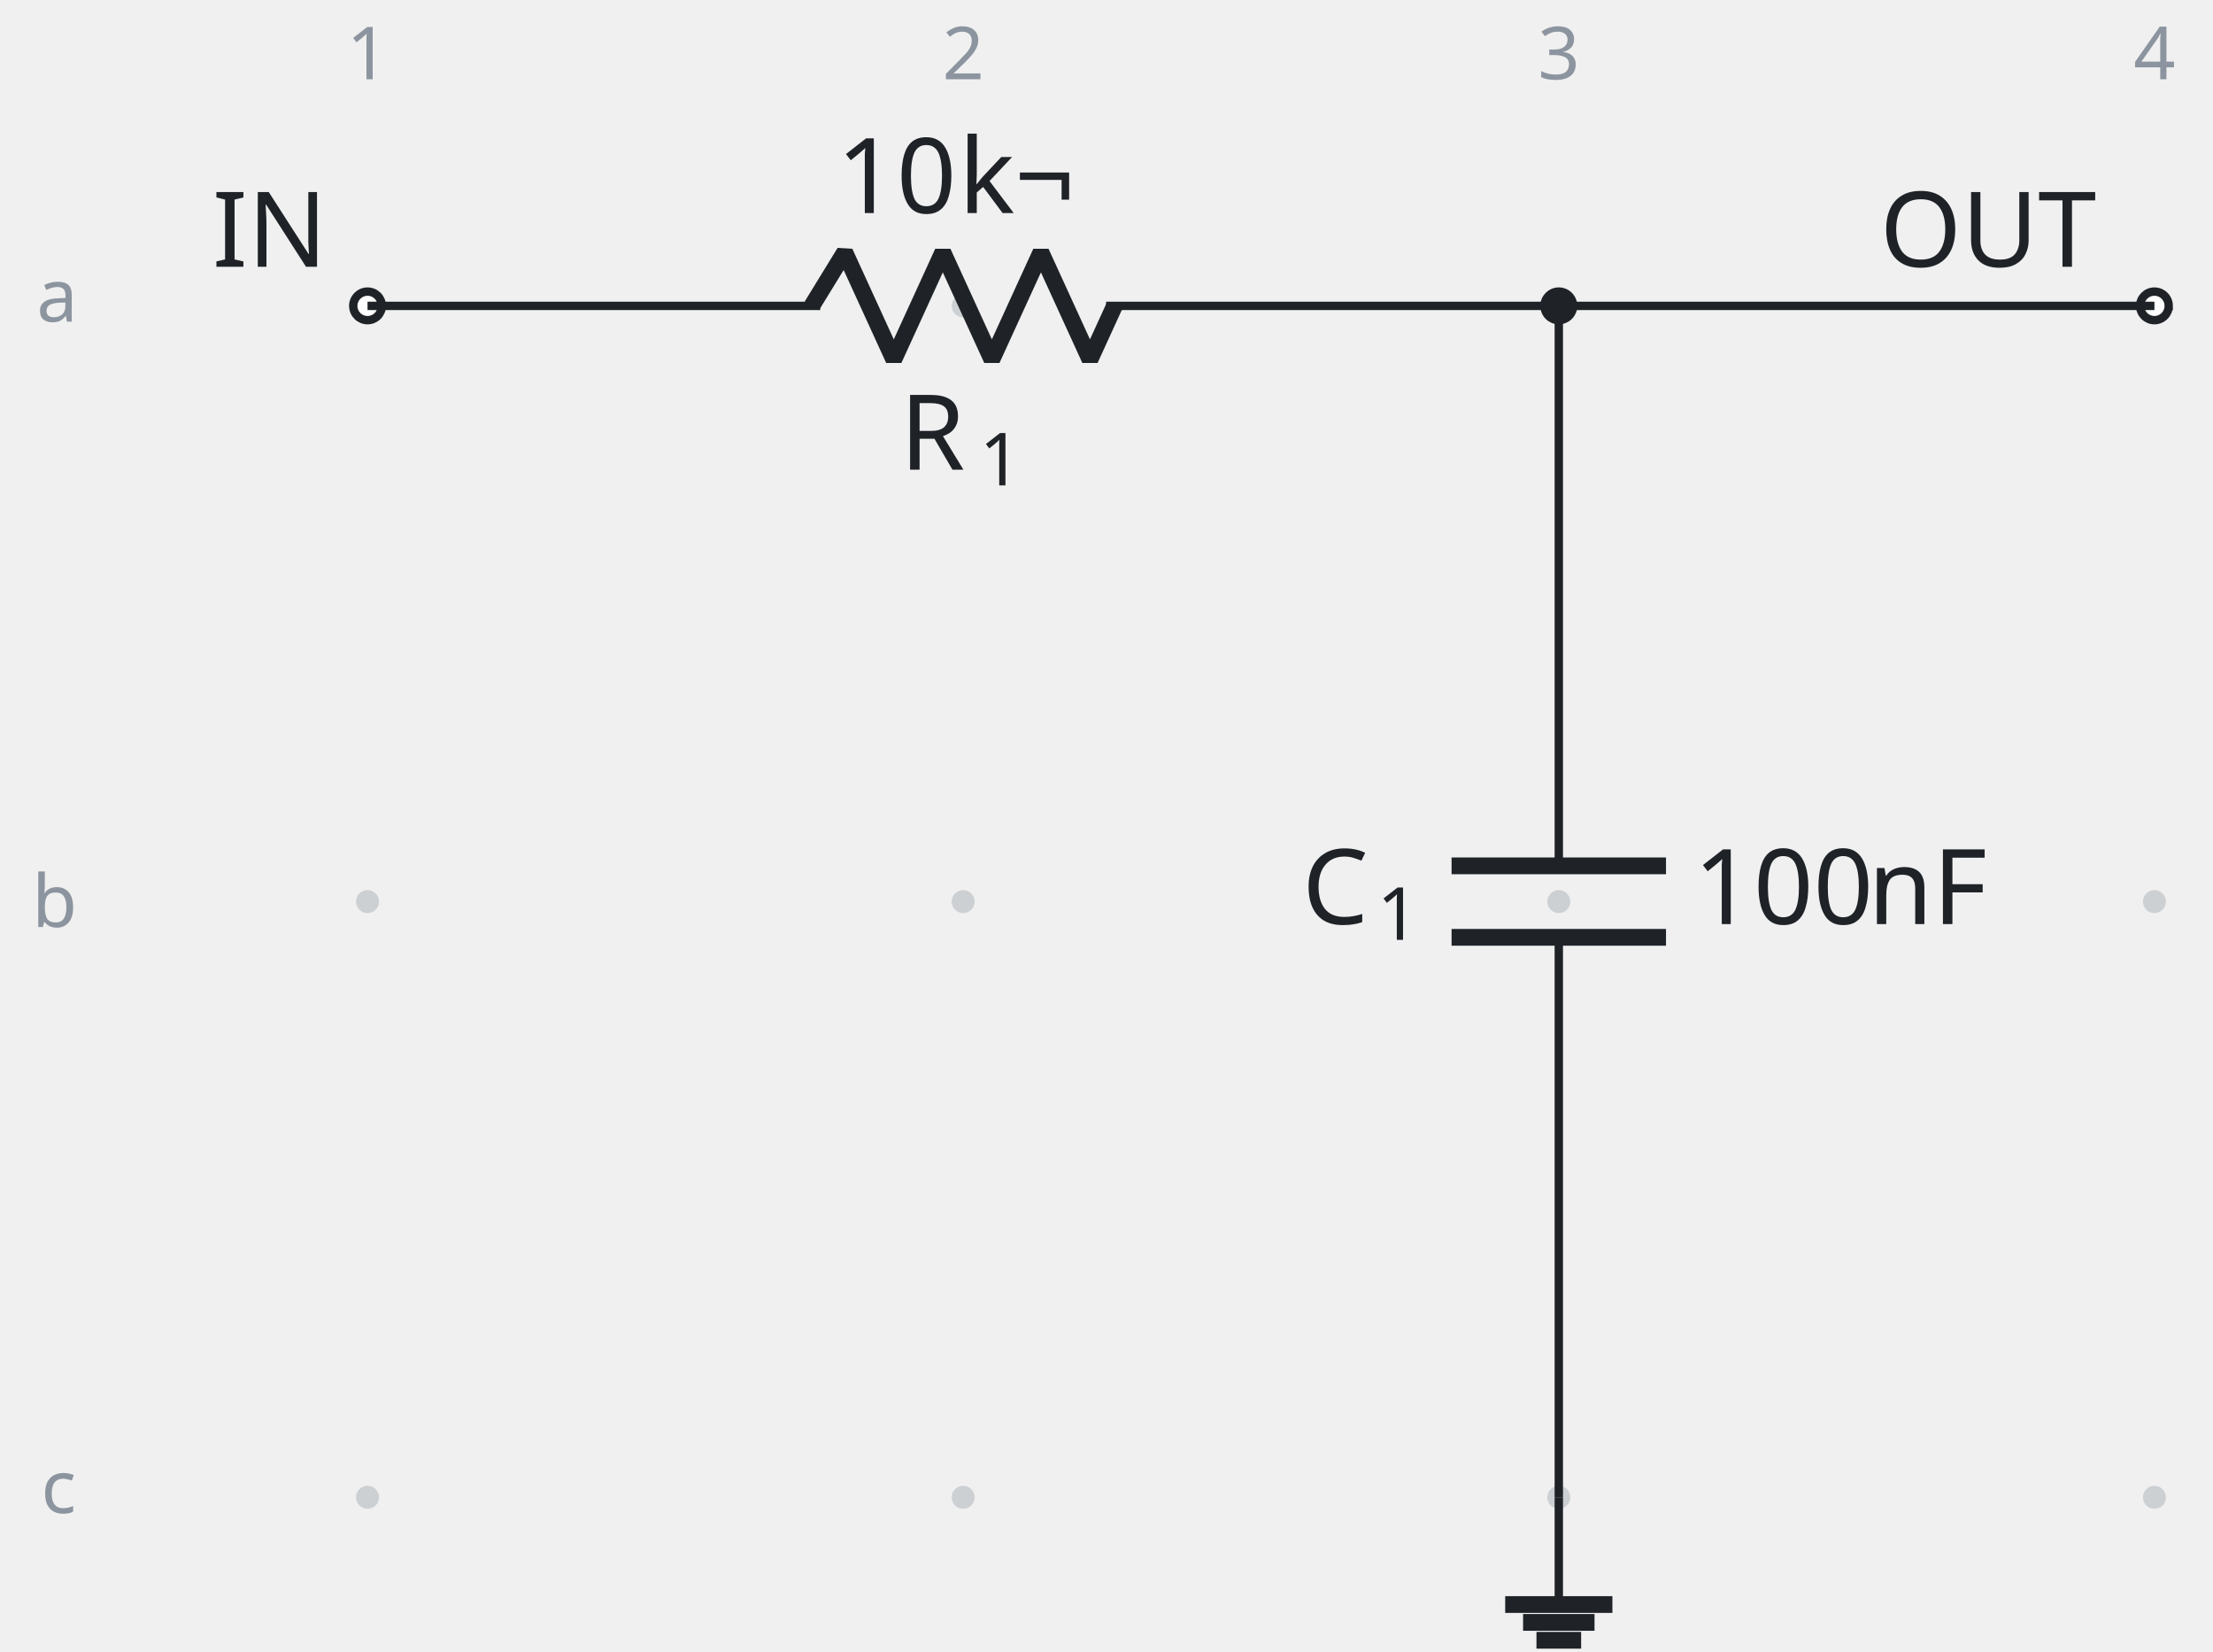
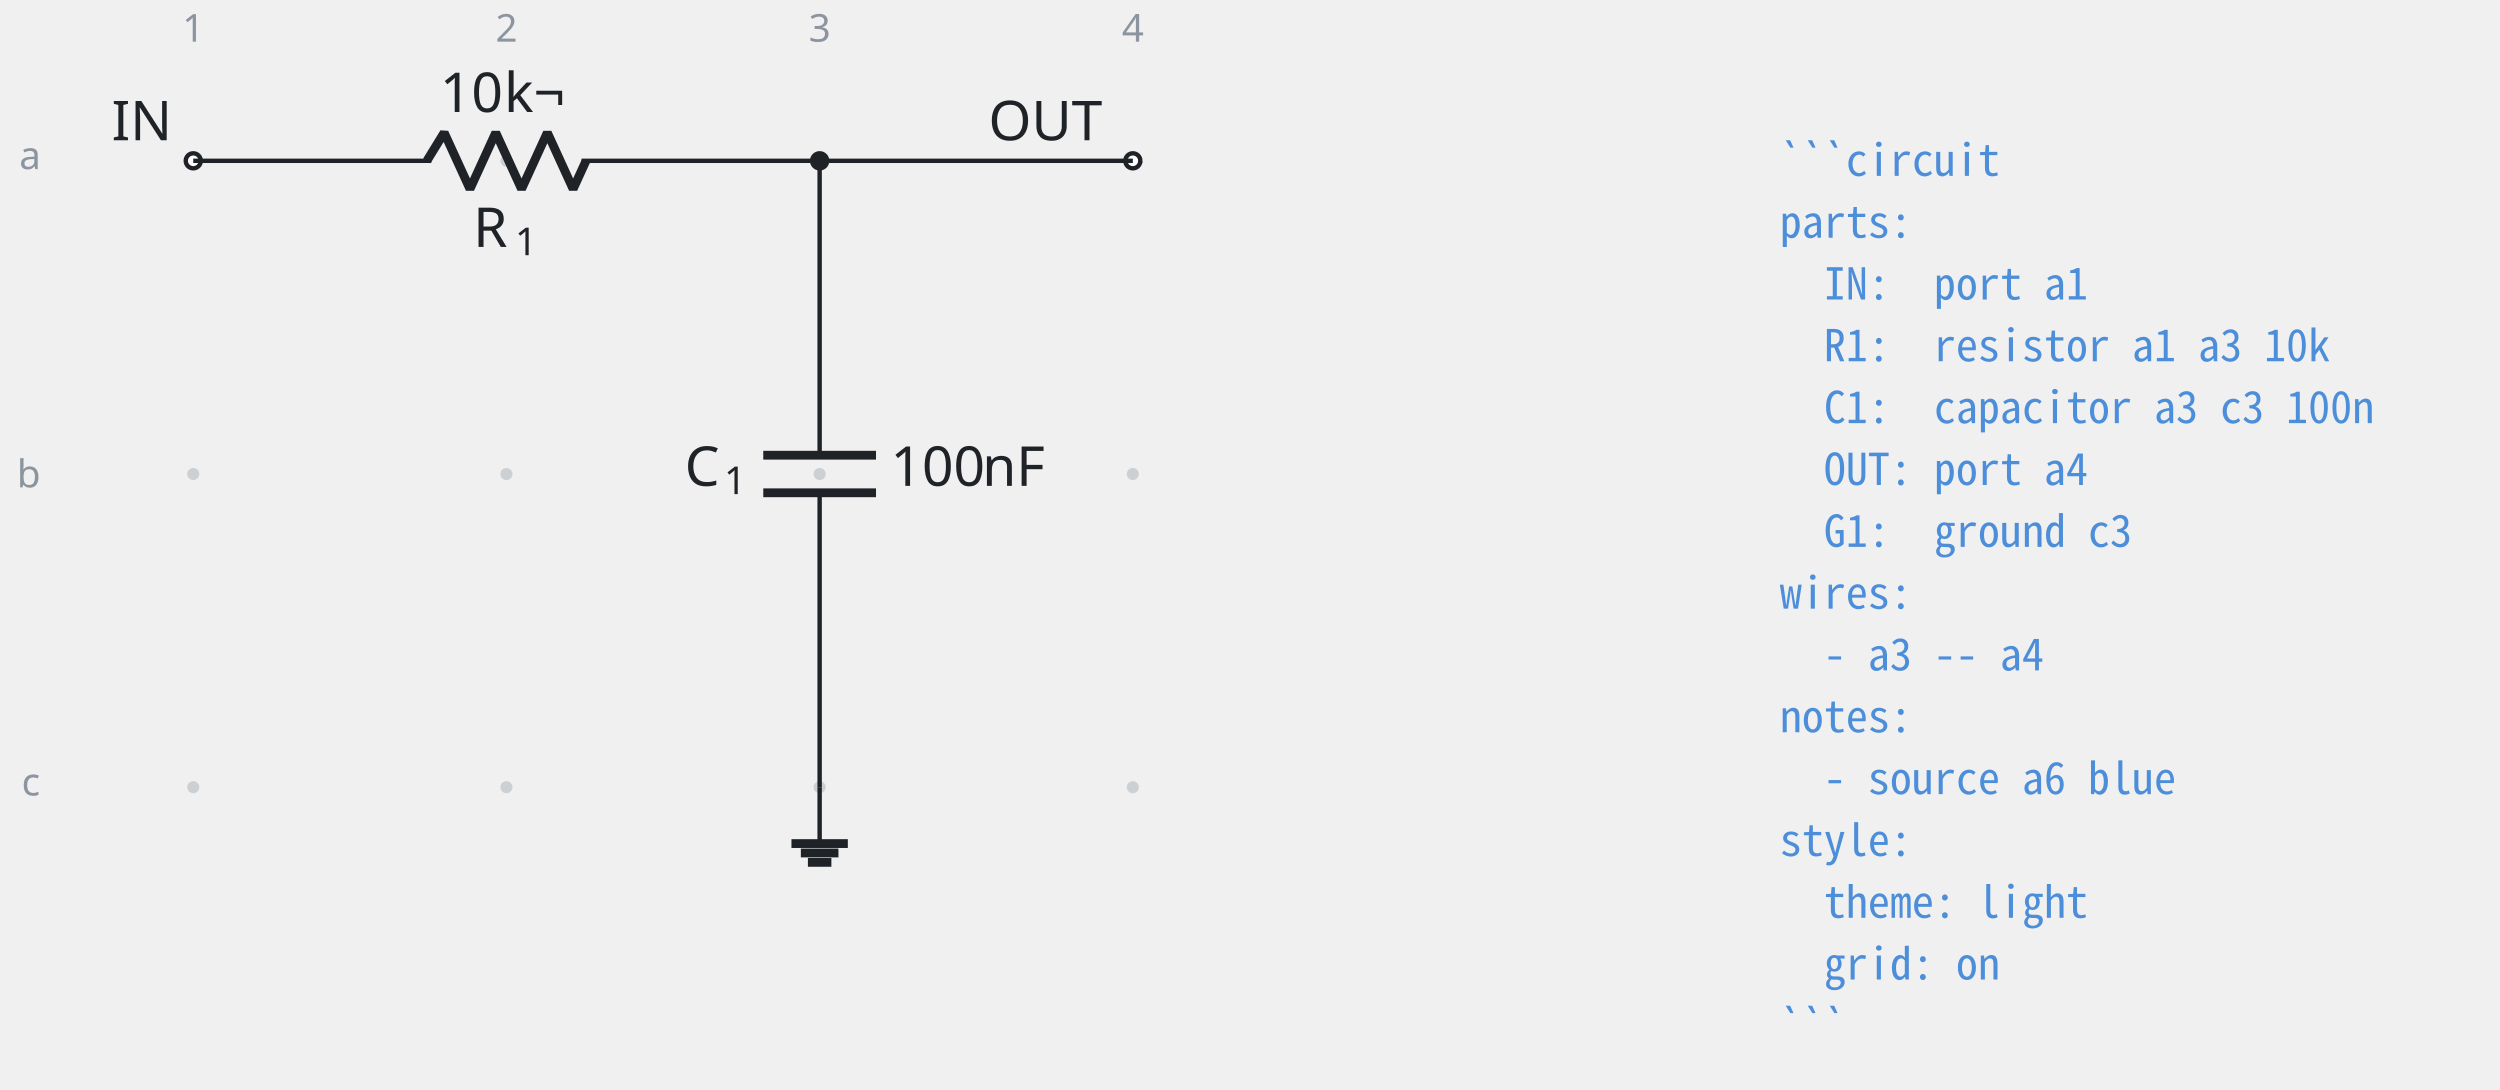
- <svg xmlns="http://www.w3.org/2000/svg" fill="#1f2328" width="281.9" height="210.343" viewBox="-72 -72 211.425 157.757">
+ <svg xmlns="http://www.w3.org/2000/svg" fill="#1f2328" width="605.647" height="263.981" viewBox="-72 -72 454.235 197.986">
  <g stroke="#1f2328" stroke-miterlimit="10" stroke-width=".8">
    <path fill="#8c959f" fill-opacity=".35" stroke="none" stroke-opacity=".35" d="M-35.787-42.781a1.1 1.1 0 1 0-2.2 0 1.1 1.1 0 0 0 2.2 0M-35.787 14.124a1.1 1.1 0 1 0-2.2 0 1.1 1.1 0 0 0 2.2 0M-35.787 71.03a1.1 1.1 0 1 0-2.2 0 1.1 1.1 0 0 0 2.2 0M21.118-42.781a1.1 1.1 0 1 0-2.2 0 1.1 1.1 0 0 0 2.2 0M21.118 14.124a1.1 1.1 0 1 0-2.2 0 1.1 1.1 0 0 0 2.2 0M21.118 71.03a1.1 1.1 0 1 0-2.2 0 1.1 1.1 0 0 0 2.2 0M78.024-42.781a1.1 1.1 0 1 0-2.2 0 1.1 1.1 0 0 0 2.2 0M78.024 14.124a1.1 1.1 0 1 0-2.2 0 1.1 1.1 0 0 0 2.2 0M78.024 71.03a1.1 1.1 0 1 0-2.2 0 1.1 1.1 0 0 0 2.2 0M134.93-42.781a1.1 1.1 0 1 0-2.2 0 1.1 1.1 0 0 0 2.2 0M134.93 14.124a1.1 1.1 0 1 0-2.2 0 1.1 1.1 0 0 0 2.2 0M134.93 71.03a1.1 1.1 0 1 0-2.2 0 1.1 1.1 0 0 0 2.2 0m-1.1 0" />
    <g fill="#8c959f" stroke="#8c959f">
      <text x="-36.887" y="-42.781" fill="#8c959f" stroke="none" font-family="cmr7" font-size="7" transform="translate(-1.993 -21.645)">1</text>
    </g>
    <g fill="#8c959f" stroke="#8c959f">
      <text x="-36.887" y="-42.781" fill="#8c959f" stroke="none" font-family="cmr7" font-size="7" transform="translate(54.912 -21.645)">2</text>
    </g>
    <g fill="#8c959f" stroke="#8c959f">
      <text x="-36.887" y="-42.781" fill="#8c959f" stroke="none" font-family="cmr7" font-size="7" transform="translate(111.818 -21.645)">3</text>
    </g>
    <g fill="#8c959f" stroke="#8c959f">
      <text x="-36.887" y="-42.781" fill="#8c959f" stroke="none" font-family="cmr7" font-size="7" transform="translate(168.723 -21.645)">4</text>
    </g>
    <g fill="#8c959f" stroke="#8c959f">
      <text x="-36.887" y="-42.781" fill="#8c959f" stroke="none" font-family="cmr7" font-size="7" transform="translate(-31.62 1.507)">a</text>
    </g>
    <g fill="#8c959f" stroke="#8c959f">
      <text x="-36.887" y="-42.781" fill="#8c959f" stroke="none" font-family="cmr7" font-size="7" transform="translate(-32.05 59.336)">b</text>
    </g>
    <g fill="#8c959f" stroke="#8c959f">
      <text x="-36.887" y="-42.781" fill="#8c959f" stroke="none" font-family="cmr7" font-size="7" transform="translate(-31.189 115.318)">c</text>
    </g>
    <g fill="#ffffff">
      <path d="M-35.522-42.781a1.365 1.365 0 1 0-2.73 0 1.365 1.365 0 0 0 2.73 0Zm-1.365 0" />
    </g>
    <text x="-36.887" y="-42.781" stroke="none" font-family="cmr10" font-size="10" transform="translate(-14.844 -3.733)">IN</text>
    <path fill="none" d="M-36.887-42.781h.4m-.4 0H6.36m27.315 0h43.248m-.4 0h.4" />
    <g stroke-linejoin="bevel" stroke-width="1.6">
      <path fill="none" d="m5.561-42.781 3.143-5.122L13.39-37.66l4.685-10.243 4.686 10.243 4.686-10.243 4.686 10.243 2.343-5.121" />
    </g>
    <g stroke="none">
      <text x="-36.887" y="-42.781" font-family="cmmi10" font-size="10" transform="translate(50.866 15.648)">R</text>
      <text x="-29.294" y="-41.281" font-family="cmr7" font-size="7" transform="translate(50.866 15.648)">1</text>
    </g>
    <g stroke="none" font-family="cmr10" font-size="10">
      <text x="-36.887" y="-42.781" transform="translate(44.822 -8.863)">10</text>
      <text x="-25.221" y="-42.781" transform="translate(44.822 -8.863)">k¬</text>
    </g>
    <path fill="none" d="M76.924-42.781v.4m0-.4v53.49m0 6.83v53.49m0-.399v.4" />
    <g stroke-width="1.6">
      <path fill="none" d="M87.167 10.71H66.68m20.486 6.828H66.68" />
    </g>
    <g stroke="none">
      <text x="-36.887" y="-42.781" font-family="cmmi10" font-size="10" transform="translate(89.296 59.058)">C</text>
      <text x="-29.74" y="-41.281" font-family="cmr7" font-size="7" transform="translate(89.296 59.058)">1</text>
    </g>
    <g stroke="none" font-family="cmr10" font-size="10">
      <text x="-36.887" y="-42.781" transform="translate(126.693 59.058)">100</text>
      <text x="-20.22" y="-42.781" transform="translate(126.693 59.058)">nF</text>
    </g>
    <g fill="#ffffff">
      <path d="M135.195-42.781a1.365 1.365 0 1 0-2.731 0 1.365 1.365 0 0 0 2.73 0Zm-1.366 0" />
    </g>
    <text x="-36.887" y="-42.781" stroke="none" font-family="cmr10" font-size="10" transform="translate(144.483 -3.733)">OUT</text>
    <path fill="none" d="M76.924 71.03v10.243" />
    <path fill="none" stroke-width="1.6" d="M71.802 81.273h10.243M73.51 82.98h6.828m-5.548 1.707h4.268" />
    <path fill="none" d="M76.924-42.781h56.905" />
    <path d="M78.29-42.781a1.365 1.365 0 1 0-2.732 0 1.365 1.365 0 0 0 2.731 0Zm-1.366 0" />
+     <g>
+       <text x="-36.887" y="-42.781" fill="#4c8eda" stroke="none" font-family="'Noto Sans Mono CJK JP',ui-monospace,'SFMono-Regular',Consolas,'Liberation Mono',monospace" font-size="8" transform="translate(288.26 2.733)" xml:space="preserve">```circuit</text>
+     </g>
+     <g>
+       <text x="-36.887" y="-42.781" fill="#4c8eda" stroke="none" font-family="'Noto Sans Mono CJK JP',ui-monospace,'SFMono-Regular',Consolas,'Liberation Mono',monospace" font-size="8" transform="translate(288.26 13.972)" xml:space="preserve">parts:</text>
+     </g>
+     <g>
+       <text x="-36.887" y="-42.781" fill="#4c8eda" stroke="none" font-family="'Noto Sans Mono CJK JP',ui-monospace,'SFMono-Regular',Consolas,'Liberation Mono',monospace" font-size="8" transform="translate(288.26 25.21)" xml:space="preserve">  IN:  port a1</text>
+     </g>
+     <g>
+       <text x="-36.887" y="-42.781" fill="#4c8eda" stroke="none" font-family="'Noto Sans Mono CJK JP',ui-monospace,'SFMono-Regular',Consolas,'Liberation Mono',monospace" font-size="8" transform="translate(288.26 36.422)" xml:space="preserve">  R1:  resistor a1 a3 10k</text>
+     </g>
+     <g>
+       <text x="-36.887" y="-42.781" fill="#4c8eda" stroke="none" font-family="'Noto Sans Mono CJK JP',ui-monospace,'SFMono-Regular',Consolas,'Liberation Mono',monospace" font-size="8" transform="translate(288.26 47.66)" xml:space="preserve">  C1:  capacitor a3 c3 100n</text>
+     </g>
+     <g>
+       <text x="-36.887" y="-42.781" fill="#4c8eda" stroke="none" font-family="'Noto Sans Mono CJK JP',ui-monospace,'SFMono-Regular',Consolas,'Liberation Mono',monospace" font-size="8" transform="translate(288.26 58.899)" xml:space="preserve">  OUT: port a4</text>
+     </g>
+     <g>
+       <text x="-36.887" y="-42.781" fill="#4c8eda" stroke="none" font-family="'Noto Sans Mono CJK JP',ui-monospace,'SFMono-Regular',Consolas,'Liberation Mono',monospace" font-size="8" transform="translate(288.26 70.138)" xml:space="preserve">  G1:  ground c3</text>
+     </g>
+     <g>
+       <text x="-36.887" y="-42.781" fill="#4c8eda" stroke="none" font-family="'Noto Sans Mono CJK JP',ui-monospace,'SFMono-Regular',Consolas,'Liberation Mono',monospace" font-size="8" transform="translate(288.26 81.377)" xml:space="preserve">wires:</text>
+     </g>
+     <g>
+       <text x="-36.887" y="-42.781" fill="#4c8eda" stroke="none" font-family="'Noto Sans Mono CJK JP',ui-monospace,'SFMono-Regular',Consolas,'Liberation Mono',monospace" font-size="8" transform="translate(288.26 92.587)" xml:space="preserve">  - a3 -- a4</text>
+     </g>
+     <g>
+       <text x="-36.887" y="-42.781" fill="#4c8eda" stroke="none" font-family="'Noto Sans Mono CJK JP',ui-monospace,'SFMono-Regular',Consolas,'Liberation Mono',monospace" font-size="8" transform="translate(288.26 103.826)" xml:space="preserve">notes:</text>
+     </g>
+     <g>
+       <text x="-36.887" y="-42.781" fill="#4c8eda" stroke="none" font-family="'Noto Sans Mono CJK JP',ui-monospace,'SFMono-Regular',Consolas,'Liberation Mono',monospace" font-size="8" transform="translate(288.26 115.065)" xml:space="preserve">  - source a6 blue</text>
+     </g>
+     <g>
+       <text x="-36.887" y="-42.781" fill="#4c8eda" stroke="none" font-family="'Noto Sans Mono CJK JP',ui-monospace,'SFMono-Regular',Consolas,'Liberation Mono',monospace" font-size="8" transform="translate(288.26 126.304)" xml:space="preserve">style:</text>
+     </g>
+     <g>
+       <text x="-36.887" y="-42.781" fill="#4c8eda" stroke="none" font-family="'Noto Sans Mono CJK JP',ui-monospace,'SFMono-Regular',Consolas,'Liberation Mono',monospace" font-size="8" transform="translate(288.26 137.543)" xml:space="preserve">  theme: light</text>
+     </g>
+     <g>
+       <text x="-36.887" y="-42.781" fill="#4c8eda" stroke="none" font-family="'Noto Sans Mono CJK JP',ui-monospace,'SFMono-Regular',Consolas,'Liberation Mono',monospace" font-size="8" transform="translate(288.26 148.753)" xml:space="preserve">  grid: on</text>
+     </g>
+     <g>
+       <text x="-36.887" y="-42.781" fill="#4c8eda" stroke="none" font-family="'Noto Sans Mono CJK JP',ui-monospace,'SFMono-Regular',Consolas,'Liberation Mono',monospace" font-size="8" transform="translate(288.26 159.991)" xml:space="preserve">```</text>
+     </g>
  </g>
</svg>
